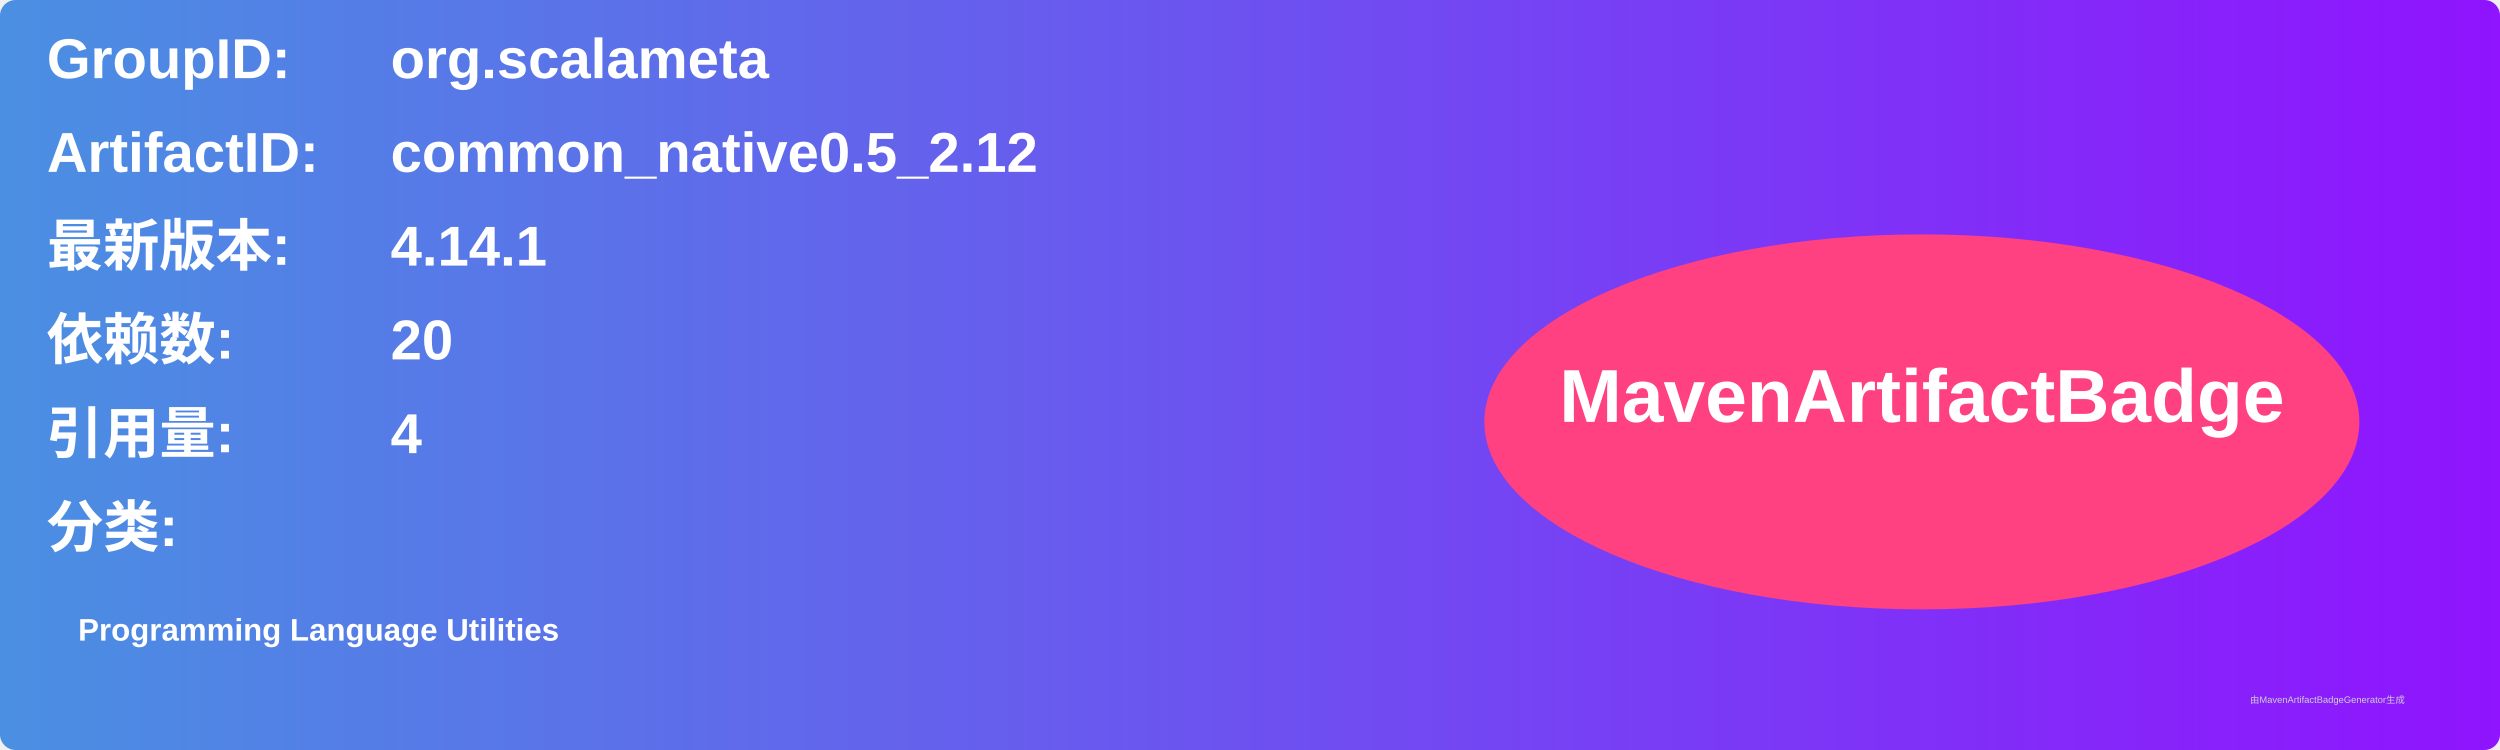
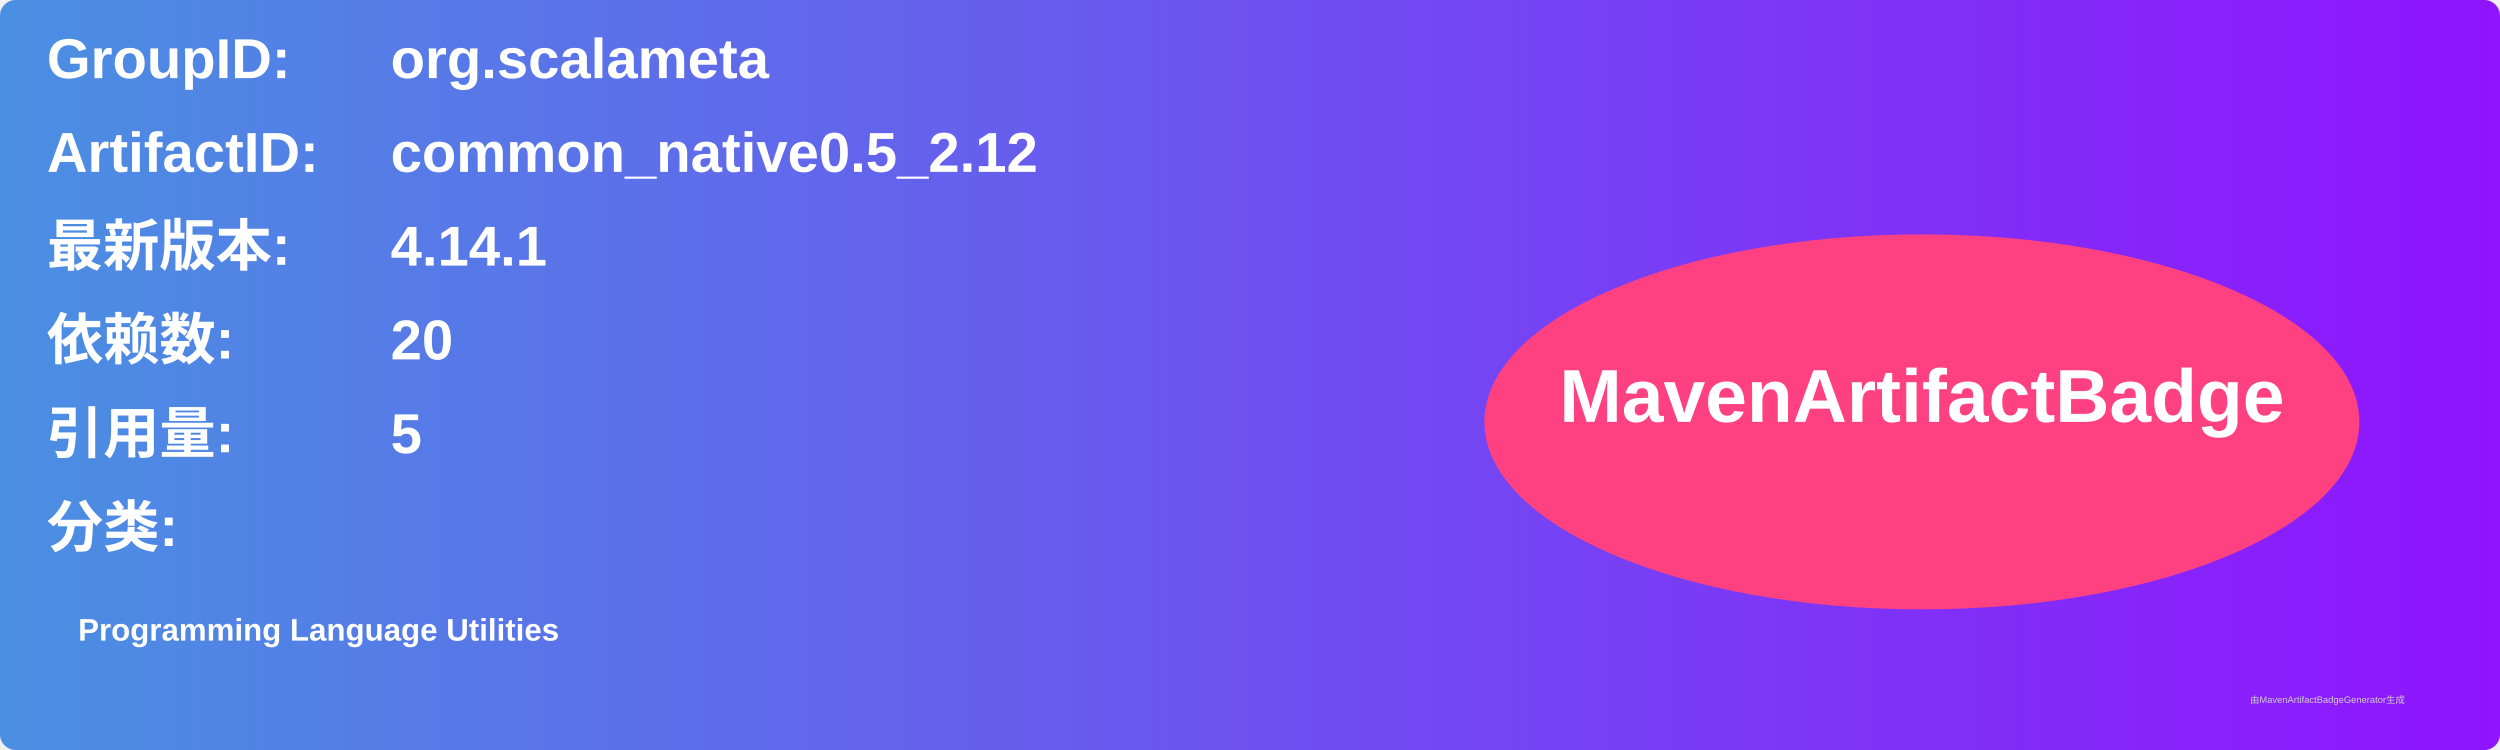
<svg xmlns="http://www.w3.org/2000/svg" width="800" height="240" viewBox="0 0 800 240">
  <linearGradient id="grad" x1="0%" y1="0%" x2="100%" y2="0%">
    <stop offset="0%" stop-color="#4a90e2" />
    <stop offset="100%" stop-color="#9013fe" />
  </linearGradient>
  <rect width="100%" height="100%" rx="5" ry="5" fill="url(#grad)" />
  <g transform="translate(15, 15)">
    <text x="0" y="10" font-family="Arial" font-size="18" fill="white" font-weight="bold" width="260">GroupID:</text>
    <text x="110" y="10" font-family="Arial" font-size="18" fill="white" font-weight="bold" width="460">org.scalameta</text>
    <text x="0" y="40" font-family="Arial" font-size="18" fill="white" font-weight="bold" width="260">ArtifactID:</text>
    <text x="110" y="40" font-family="Arial" font-size="18" fill="white" font-weight="bold" width="460">common_native0.5_2.12</text>
    <text x="0" y="70" font-family="Arial" font-size="18" fill="white" font-weight="bold">最新版本:</text>
    <text x="110" y="70" font-family="Arial" font-size="18" fill="white" font-weight="bold">
      <tspan font-weight="bold">4.14.1</tspan>
    </text>
    <text x="0" y="100" font-family="Arial" font-size="18" fill="white" font-weight="bold">依赖数: </text>
    <text x="110" y="100" font-family="Arial" font-size="18" fill="white">
      <tspan font-weight="bold">20</tspan>
    </text>
    <text x="0" y="130" font-family="Arial" font-size="18" fill="white" font-weight="bold">引用量: </text>
    <text x="110" y="130" font-family="Arial" font-size="18" fill="white">
-       <tspan font-weight="bold">4</tspan>
+       <tspan font-weight="bold">5</tspan>
    </text>
    <text x="0" y="160" font-family="Arial" font-size="18" fill="white" font-weight="bold">分类:</text>
    <text x="10" y="190" font-family="Arial" font-size="10" fill="white">
      <tspan font-weight="bold">Programming Language Utilities</tspan>
    </text>
    <ellipse cx="600" cy="120" rx="140" ry="60" fill="#ff4081" />
    <text x="600" y="120" text-anchor="middle" font-family="Arial" font-size="24" fill="white" font-weight="bold">MavenArtifactBadge</text>
  </g>
  <text x="720" y="225" font-family="Arial" font-size="3" fill="#d0d0d0">由MavenArtifactBadgeGenerator生成</text>
</svg>
